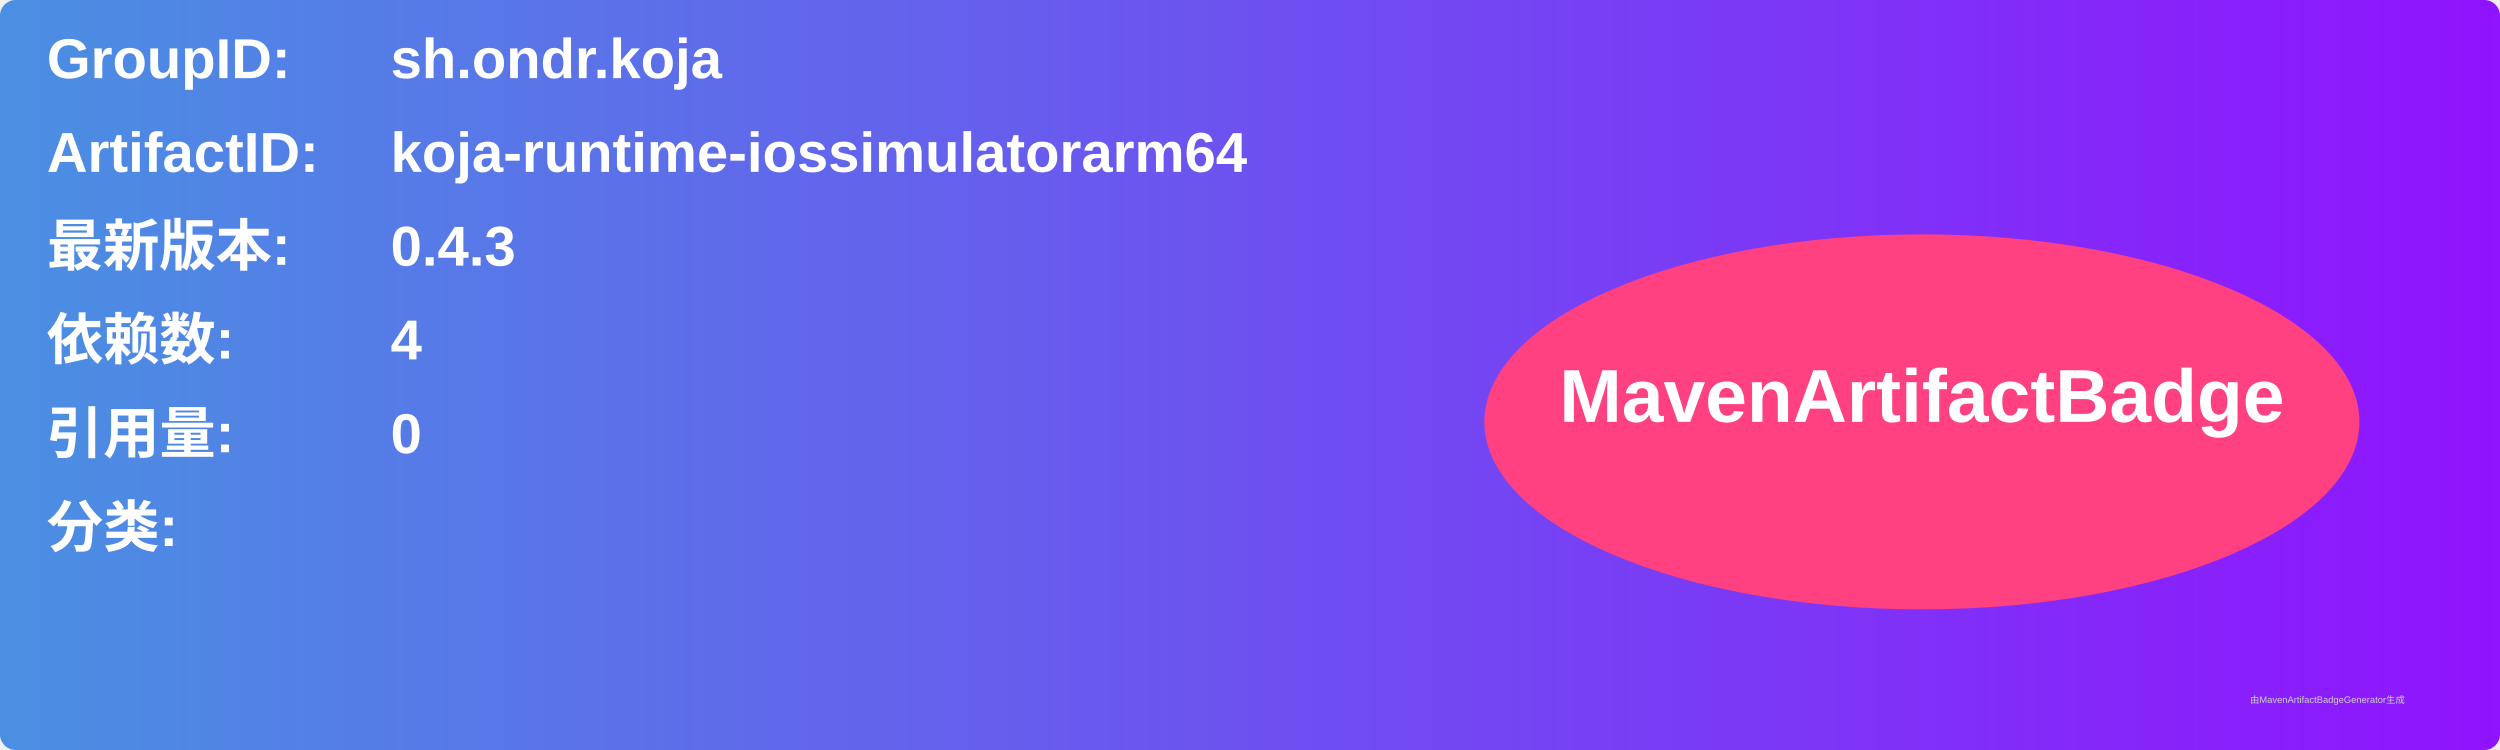
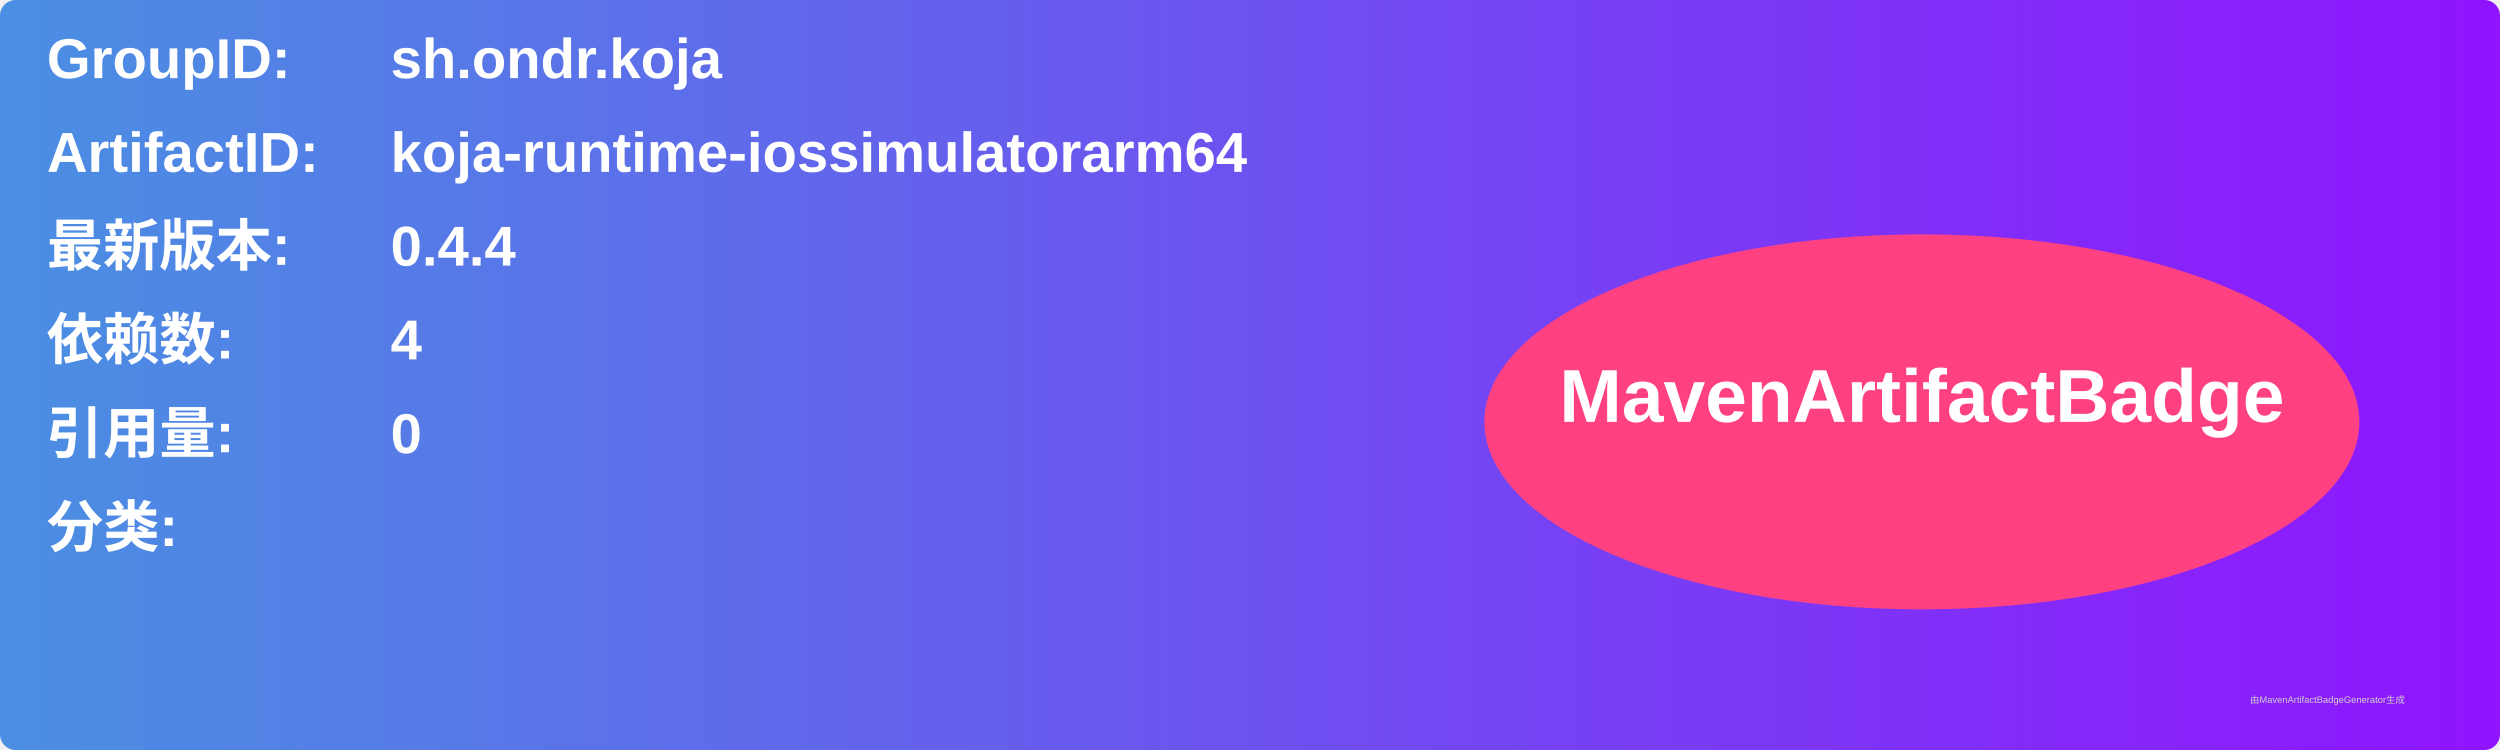
<svg xmlns="http://www.w3.org/2000/svg" width="800" height="240" viewBox="0 0 800 240">
  <linearGradient id="grad" x1="0%" y1="0%" x2="100%" y2="0%">
    <stop offset="0%" stop-color="#4a90e2" />
    <stop offset="100%" stop-color="#9013fe" />
  </linearGradient>
  <rect width="100%" height="100%" rx="5" ry="5" fill="url(#grad)" />
  <g transform="translate(15, 15)">
    <text x="0" y="10" font-family="Arial" font-size="18" fill="white" font-weight="bold" width="260">GroupID:</text>
    <text x="110" y="10" font-family="Arial" font-size="18" fill="white" font-weight="bold" width="460">sh.ondr.koja</text>
    <text x="0" y="40" font-family="Arial" font-size="18" fill="white" font-weight="bold" width="260">ArtifactID:</text>
    <text x="110" y="40" font-family="Arial" font-size="18" fill="white" font-weight="bold" width="460">koja-runtime-iossimulatorarm64</text>
    <text x="0" y="70" font-family="Arial" font-size="18" fill="white" font-weight="bold">最新版本:</text>
    <text x="110" y="70" font-family="Arial" font-size="18" fill="white" font-weight="bold">
-       <tspan font-weight="bold">0.4.3</tspan>
+       <tspan font-weight="bold">0.4.4</tspan>
    </text>
    <text x="0" y="100" font-family="Arial" font-size="18" fill="white" font-weight="bold">依赖数: </text>
    <text x="110" y="100" font-family="Arial" font-size="18" fill="white">
      <tspan font-weight="bold">4</tspan>
    </text>
    <text x="0" y="130" font-family="Arial" font-size="18" fill="white" font-weight="bold">引用量: </text>
    <text x="110" y="130" font-family="Arial" font-size="18" fill="white">
      <tspan font-weight="bold">0</tspan>
    </text>
    <text x="0" y="160" font-family="Arial" font-size="18" fill="white" font-weight="bold">分类:</text>
    <text x="10" y="190" font-family="Arial" font-size="10" fill="white">
      <tspan font-weight="bold" />
    </text>
    <ellipse cx="600" cy="120" rx="140" ry="60" fill="#ff4081" />
    <text x="600" y="120" text-anchor="middle" font-family="Arial" font-size="24" fill="white" font-weight="bold">MavenArtifactBadge</text>
  </g>
  <text x="720" y="225" font-family="Arial" font-size="3" fill="#d0d0d0">由MavenArtifactBadgeGenerator生成</text>
</svg>
